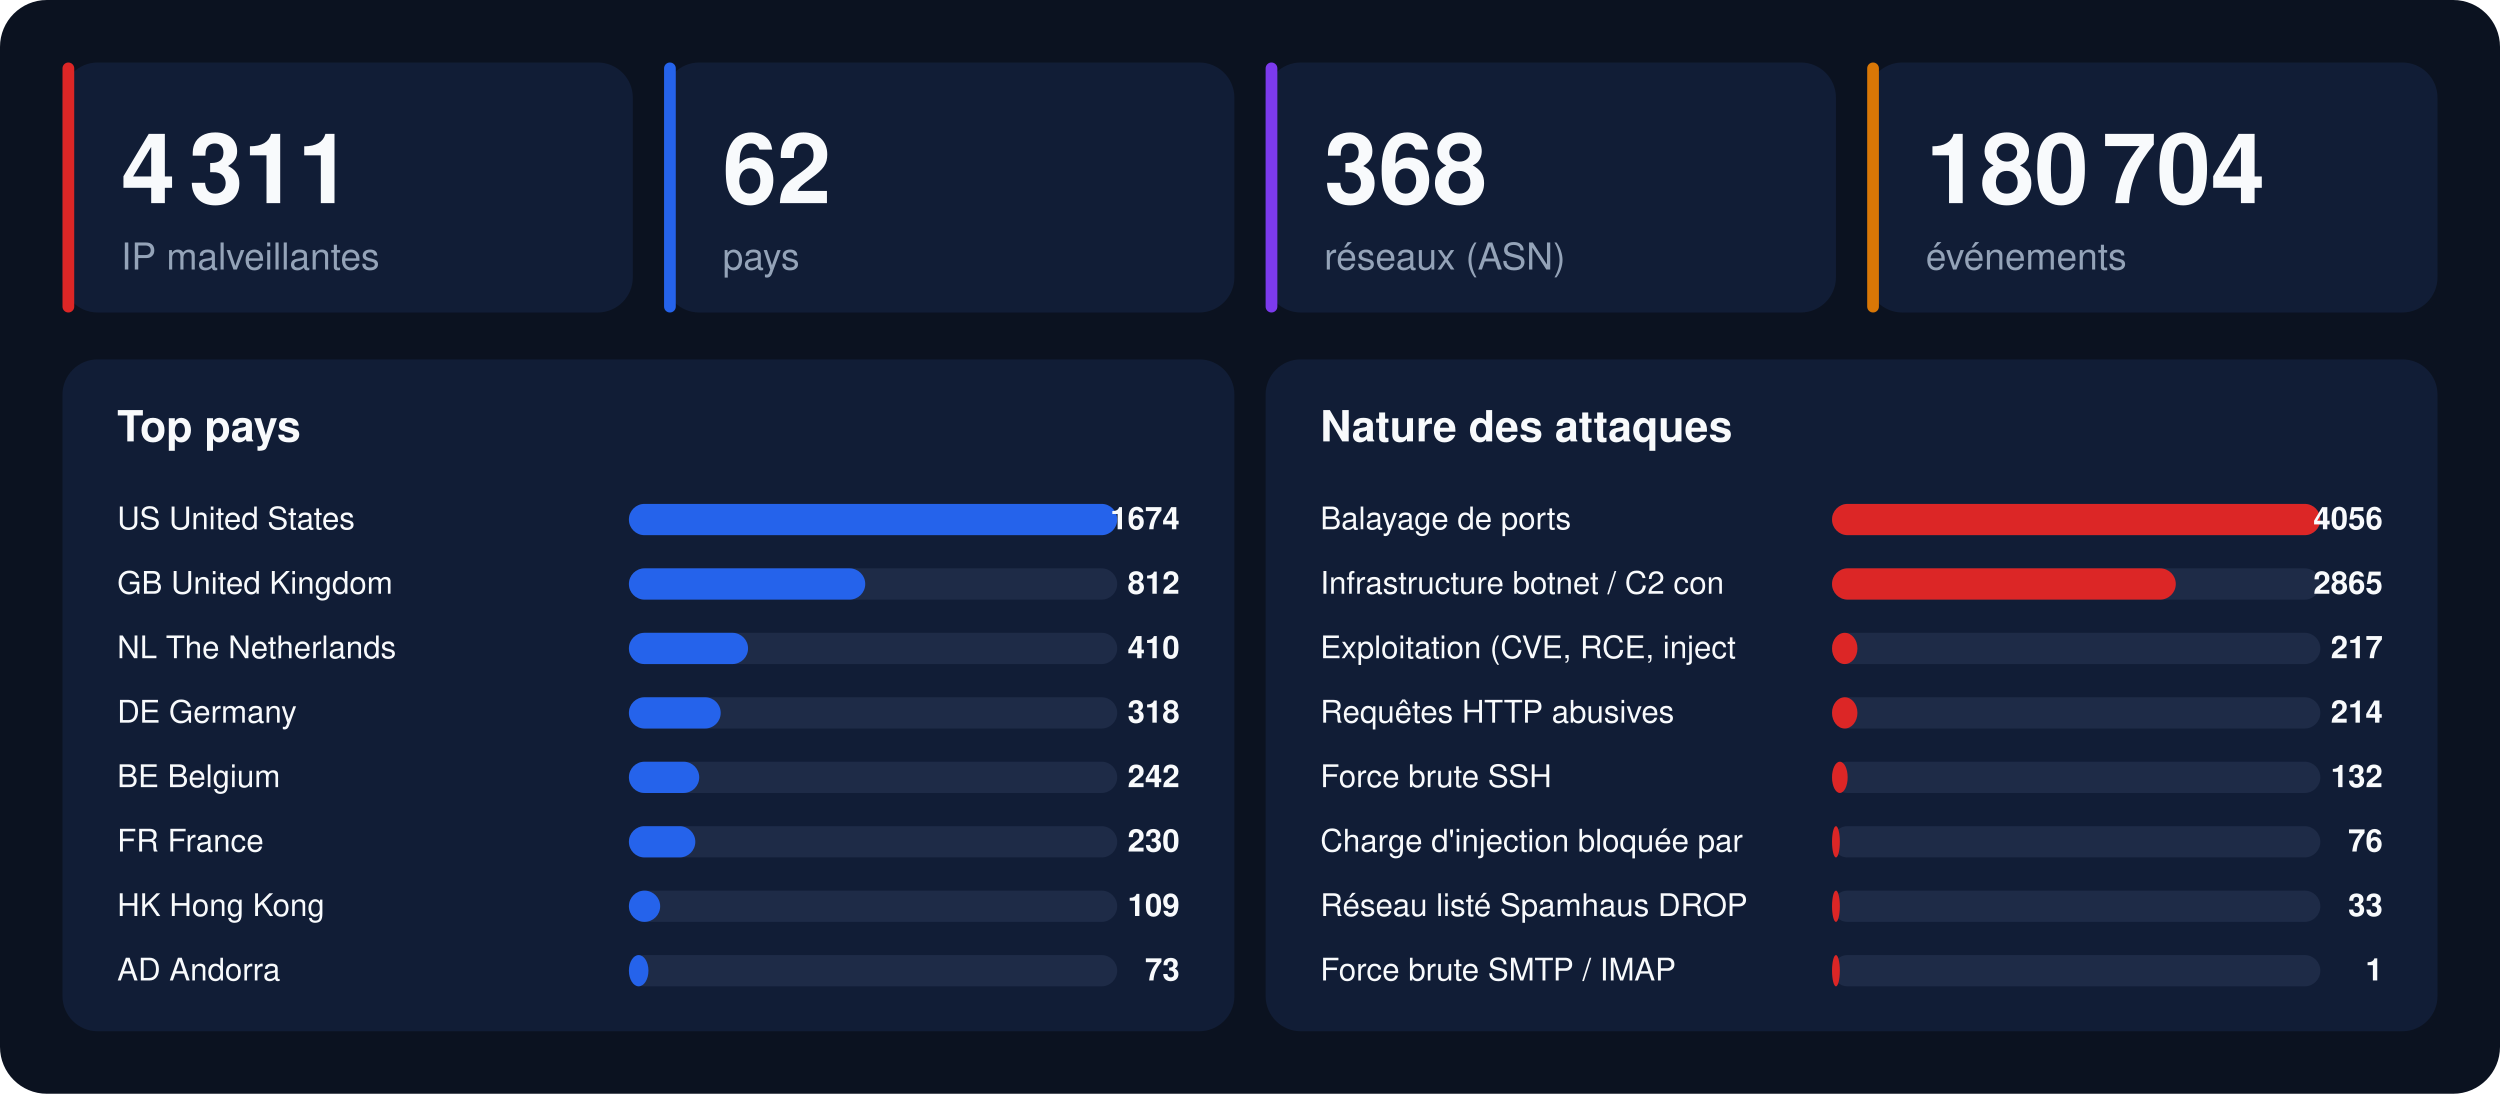
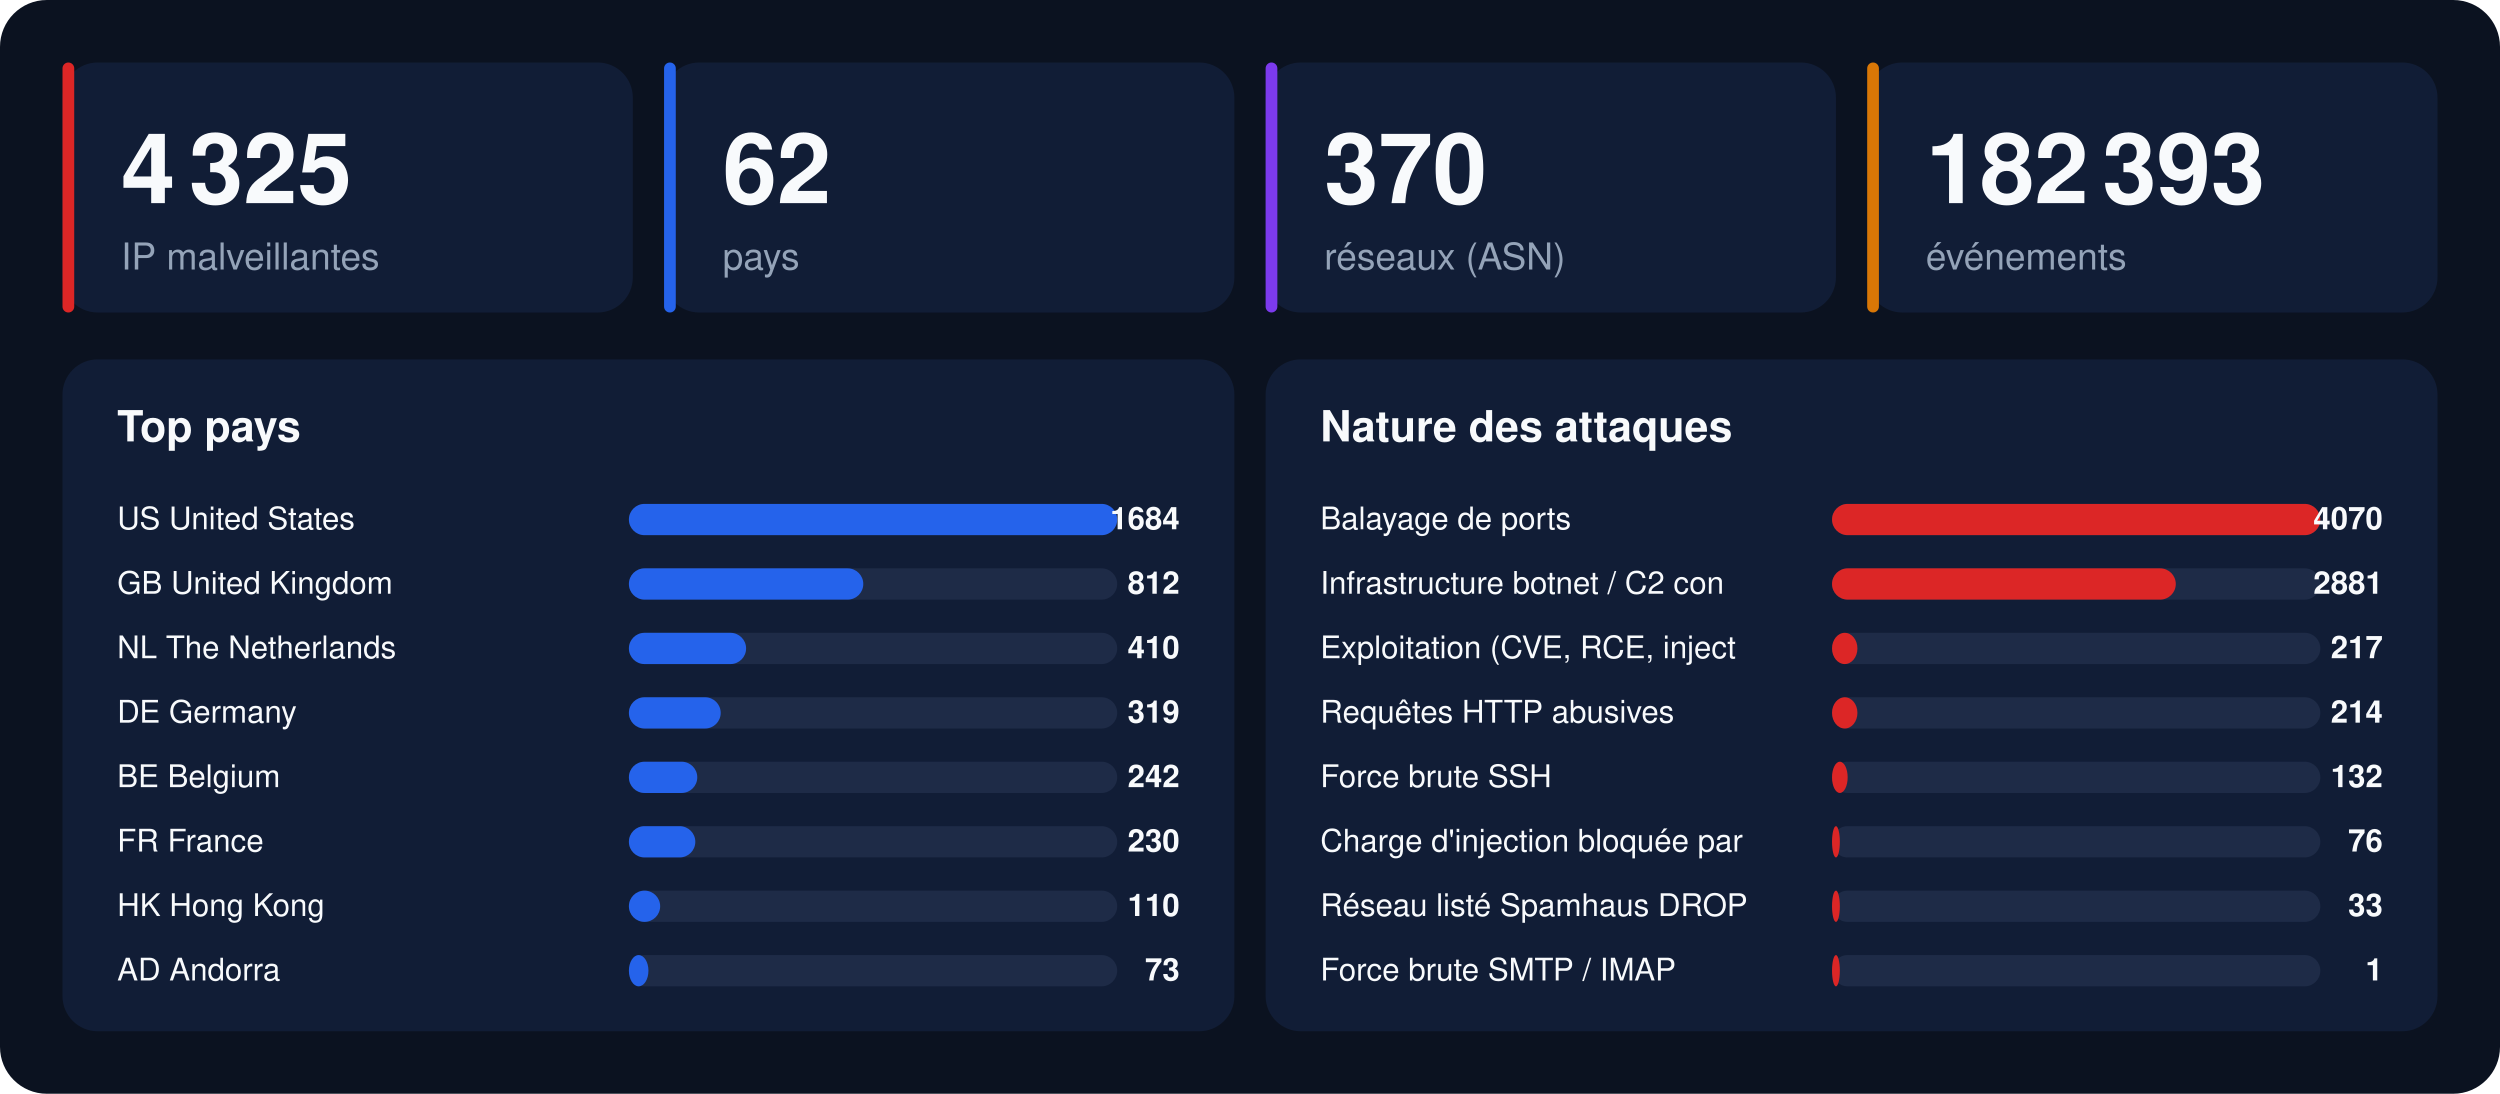
<svg xmlns="http://www.w3.org/2000/svg" width="1280" height="560" viewBox="0 0 1280 560" font-family="-apple-system,BlinkMacSystemFont,'Segoe UI',Helvetica,Arial,sans-serif">
  <rect width="1280" height="560" rx="24" fill="#0b1220" />
  <rect x="32" y="32" width="292" height="128" rx="18" fill="#111d36" />
  <rect x="32" y="32" width="6" height="128" rx="3" fill="#dc2626" />
-   <text x="62" y="104" font-size="50" font-weight="800" fill="#f8fafc">4 311</text>
+   <text x="62" y="104" font-size="50" font-weight="800" fill="#f8fafc">4 325</text>
  <text x="62" y="138" font-size="19" fill="#94a3b8">IP malveillantes</text>
  <rect x="340" y="32" width="292" height="128" rx="18" fill="#111d36" />
  <rect x="340" y="32" width="6" height="128" rx="3" fill="#2563eb" />
  <text x="370" y="104" font-size="50" font-weight="800" fill="#f8fafc">62</text>
  <text x="370" y="138" font-size="19" fill="#94a3b8">pays</text>
  <rect x="648" y="32" width="292" height="128" rx="18" fill="#111d36" />
  <rect x="648" y="32" width="6" height="128" rx="3" fill="#7c3aed" />
-   <text x="678" y="104" font-size="50" font-weight="800" fill="#f8fafc">368</text>
+   <text x="678" y="104" font-size="50" font-weight="800" fill="#f8fafc">370</text>
  <text x="678" y="138" font-size="19" fill="#94a3b8">réseaux (ASN)</text>
  <rect x="956" y="32" width="292" height="128" rx="18" fill="#111d36" />
  <rect x="956" y="32" width="6" height="128" rx="3" fill="#d97706" />
-   <text x="986" y="104" font-size="50" font-weight="800" fill="#f8fafc">180 704</text>
+   <text x="986" y="104" font-size="50" font-weight="800" fill="#f8fafc">182 393</text>
  <text x="986" y="138" font-size="19" fill="#94a3b8">événements</text>
  <rect x="32" y="184" width="600" height="344" rx="18" fill="#111d36" />
  <text x="60" y="226" font-size="22" font-weight="700" fill="#f8fafc">Top pays</text>
  <text x="60" y="271" font-size="16" fill="#f8fafc">US  United States</text>
  <rect x="322" y="258" width="250" height="16" rx="8" fill="#1e2b47" />
  <rect x="322" y="258" width="250" height="16" rx="8" fill="#2563eb" />
-   <text x="604" y="271" font-size="16" font-weight="700" text-anchor="end" fill="#f8fafc">1674</text>
+   <text x="604" y="271" font-size="16" font-weight="700" text-anchor="end" fill="#f8fafc">1684</text>
  <text x="60" y="304" font-size="16" fill="#f8fafc">GB  United Kingdom</text>
  <rect x="322" y="291" width="250" height="16" rx="8" fill="#1e2b47" />
-   <rect x="322" y="291" width="121" height="16" rx="8" fill="#2563eb" />
+   <rect x="322" y="291" width="120" height="16" rx="8" fill="#2563eb" />
  <text x="604" y="304" font-size="16" font-weight="700" text-anchor="end" fill="#f8fafc">812</text>
  <text x="60" y="337" font-size="16" fill="#f8fafc">NL  The Netherlands</text>
  <rect x="322" y="324" width="250" height="16" rx="8" fill="#1e2b47" />
-   <rect x="322" y="324" width="61" height="16" rx="8" fill="#2563eb" />
+   <rect x="322" y="324" width="60" height="16" rx="8" fill="#2563eb" />
  <text x="604" y="337" font-size="16" font-weight="700" text-anchor="end" fill="#f8fafc">410</text>
  <text x="60" y="370" font-size="16" fill="#f8fafc">DE  Germany</text>
  <rect x="322" y="357" width="250" height="16" rx="8" fill="#1e2b47" />
  <rect x="322" y="357" width="47" height="16" rx="8" fill="#2563eb" />
-   <text x="604" y="370" font-size="16" font-weight="700" text-anchor="end" fill="#f8fafc">318</text>
+   <text x="604" y="370" font-size="16" font-weight="700" text-anchor="end" fill="#f8fafc">319</text>
  <text x="60" y="403" font-size="16" fill="#f8fafc">BE  Belgium</text>
  <rect x="322" y="390" width="250" height="16" rx="8" fill="#1e2b47" />
-   <rect x="322" y="390" width="36" height="16" rx="8" fill="#2563eb" />
+   <rect x="322" y="390" width="35" height="16" rx="8" fill="#2563eb" />
  <text x="604" y="403" font-size="16" font-weight="700" text-anchor="end" fill="#f8fafc">242</text>
  <text x="60" y="436" font-size="16" fill="#f8fafc">FR  France</text>
  <rect x="322" y="423" width="250" height="16" rx="8" fill="#1e2b47" />
  <rect x="322" y="423" width="34" height="16" rx="8" fill="#2563eb" />
  <text x="604" y="436" font-size="16" font-weight="700" text-anchor="end" fill="#f8fafc">230</text>
  <text x="60" y="469" font-size="16" fill="#f8fafc">HK  Hong Kong</text>
  <rect x="322" y="456" width="250" height="16" rx="8" fill="#1e2b47" />
  <rect x="322" y="456" width="16" height="16" rx="8" fill="#2563eb" />
-   <text x="604" y="469" font-size="16" font-weight="700" text-anchor="end" fill="#f8fafc">109</text>
+   <text x="604" y="469" font-size="16" font-weight="700" text-anchor="end" fill="#f8fafc">110</text>
  <text x="60" y="502" font-size="16" fill="#f8fafc">AD  Andorra</text>
  <rect x="322" y="489" width="250" height="16" rx="8" fill="#1e2b47" />
  <rect x="322" y="489" width="10" height="16" rx="8" fill="#2563eb" />
  <text x="604" y="502" font-size="16" font-weight="700" text-anchor="end" fill="#f8fafc">73</text>
  <rect x="648" y="184" width="600" height="344" rx="18" fill="#111d36" />
  <text x="676" y="226" font-size="22" font-weight="700" fill="#f8fafc">Nature des attaques</text>
  <text x="676" y="271" font-size="16" fill="#f8fafc">Balayage de ports</text>
  <rect x="938" y="258" width="250" height="16" rx="8" fill="#1e2b47" />
  <rect x="938" y="258" width="250" height="16" rx="8" fill="#dc2626" />
-   <text x="1220" y="271" font-size="16" font-weight="700" text-anchor="end" fill="#f8fafc">4056</text>
+   <text x="1220" y="271" font-size="16" font-weight="700" text-anchor="end" fill="#f8fafc">4070</text>
  <text x="676" y="304" font-size="16" fill="#f8fafc">Infrastructure botnet / C2 con</text>
  <rect x="938" y="291" width="250" height="16" rx="8" fill="#1e2b47" />
  <rect x="938" y="291" width="176" height="16" rx="8" fill="#dc2626" />
-   <text x="1220" y="304" font-size="16" font-weight="700" text-anchor="end" fill="#f8fafc">2865</text>
+   <text x="1220" y="304" font-size="16" font-weight="700" text-anchor="end" fill="#f8fafc">2881</text>
  <text x="676" y="337" font-size="16" fill="#f8fafc">Exploitation (CVE, RCE, inject</text>
  <rect x="938" y="324" width="250" height="16" rx="8" fill="#1e2b47" />
  <rect x="938" y="324" width="13" height="16" rx="8" fill="#dc2626" />
  <text x="1220" y="337" font-size="16" font-weight="700" text-anchor="end" fill="#f8fafc">217</text>
  <text x="676" y="370" font-size="16" fill="#f8fafc">Requêtes HTTP abusives</text>
  <rect x="938" y="357" width="250" height="16" rx="8" fill="#1e2b47" />
  <rect x="938" y="357" width="13" height="16" rx="8" fill="#dc2626" />
  <text x="1220" y="370" font-size="16" font-weight="700" text-anchor="end" fill="#f8fafc">214</text>
  <text x="676" y="403" font-size="16" fill="#f8fafc">Force brute SSH</text>
  <rect x="938" y="390" width="250" height="16" rx="8" fill="#1e2b47" />
  <rect x="938" y="390" width="8" height="16" rx="8" fill="#dc2626" />
  <text x="1220" y="403" font-size="16" font-weight="700" text-anchor="end" fill="#f8fafc">132</text>
  <text x="676" y="436" font-size="16" fill="#f8fafc">Charge d'injection bloquée par</text>
  <rect x="938" y="423" width="250" height="16" rx="8" fill="#1e2b47" />
  <rect x="938" y="423" width="4" height="16" rx="8" fill="#dc2626" />
  <text x="1220" y="436" font-size="16" font-weight="700" text-anchor="end" fill="#f8fafc">76</text>
  <text x="676" y="469" font-size="16" fill="#f8fafc">Réseau listé Spamhaus DROP</text>
  <rect x="938" y="456" width="250" height="16" rx="8" fill="#1e2b47" />
  <rect x="938" y="456" width="4" height="16" rx="8" fill="#dc2626" />
  <text x="1220" y="469" font-size="16" font-weight="700" text-anchor="end" fill="#f8fafc">33</text>
  <text x="676" y="502" font-size="16" fill="#f8fafc">Force brute SMTP / IMAP</text>
  <rect x="938" y="489" width="250" height="16" rx="8" fill="#1e2b47" />
  <rect x="938" y="489" width="4" height="16" rx="8" fill="#dc2626" />
  <text x="1220" y="502" font-size="16" font-weight="700" text-anchor="end" fill="#f8fafc">1</text>
</svg>
